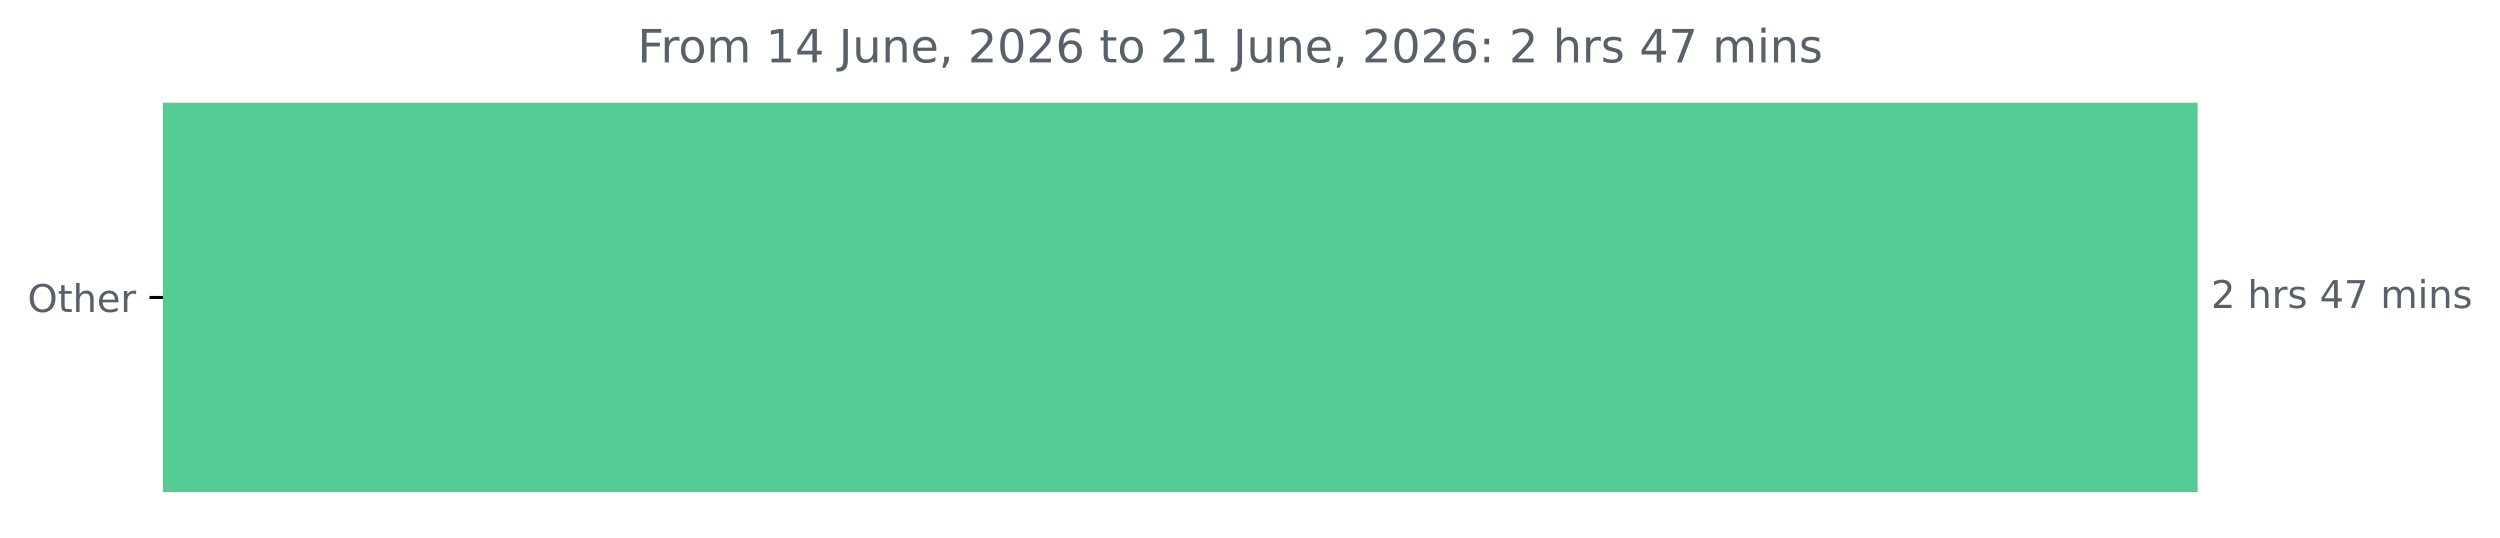
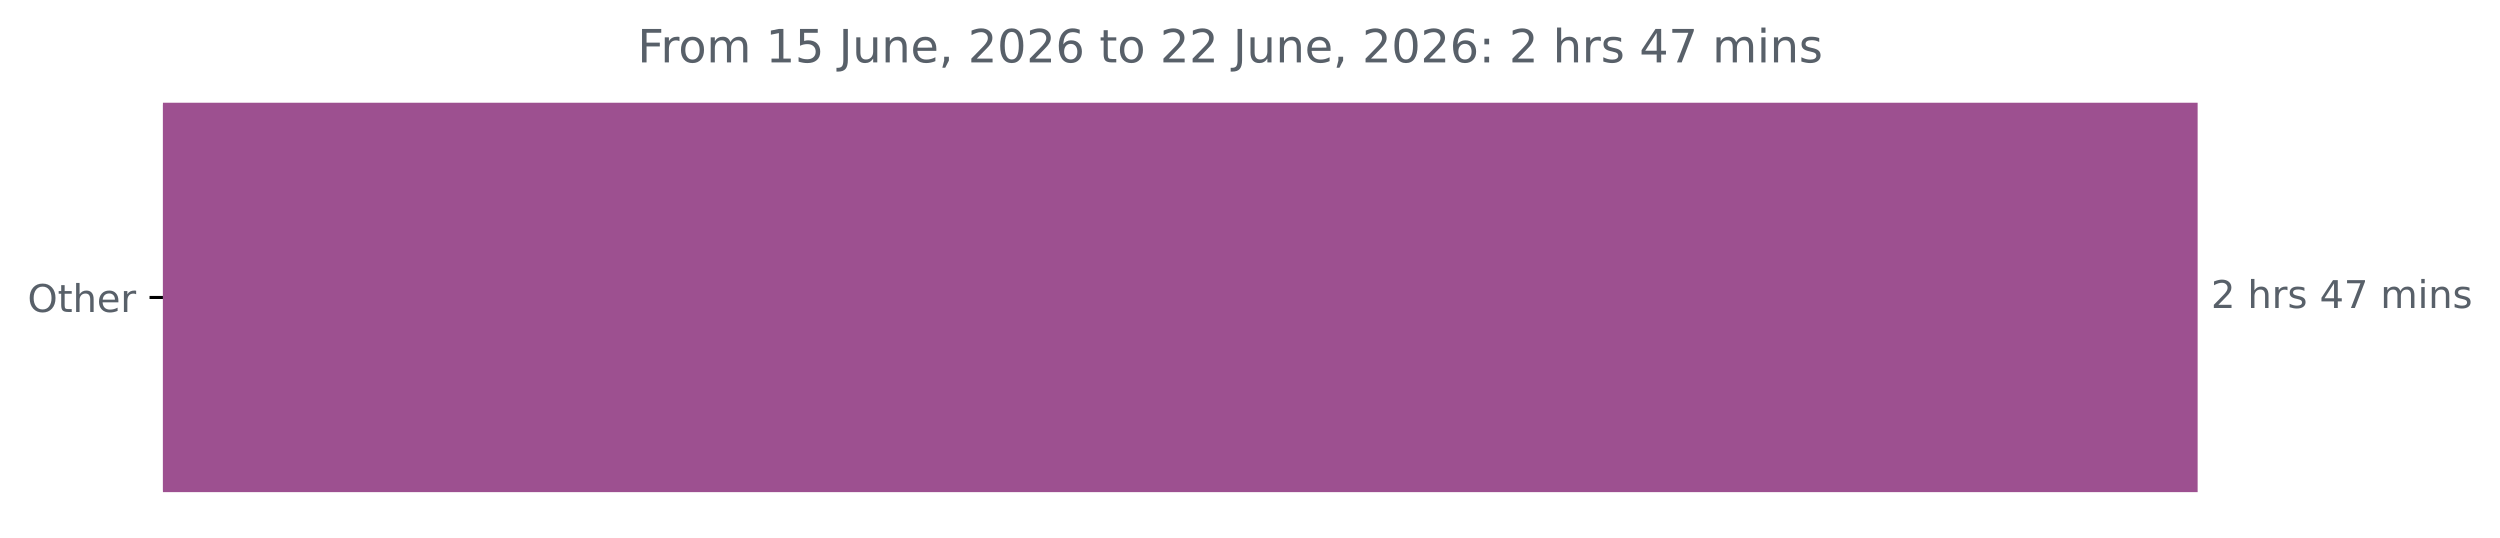
<svg xmlns="http://www.w3.org/2000/svg" xmlns:xlink="http://www.w3.org/1999/xlink" width="653.568pt" height="140.398pt" viewBox="0 0 653.568 140.398" version="1.1">
  <defs>
    <style type="text/css">*{stroke-linejoin: round; stroke-linecap: butt}</style>
  </defs>
  <g id="figure_1">
    <g id="patch_1">
      <path d="M 0 140.398  L 653.568 140.398  L 653.568 0  L 0 0  L 0 140.398  z " style="fill: none" />
    </g>
    <g id="axes_1">
      <g id="patch_2">
-         <path d="M 42.594 27.358  L 574.022 27.358  L 574.022 128.158  L 42.594 128.158  z " clip-path="url(#pb7e6327839)" style="fill: #54cb92; stroke: #54cb92; stroke-linejoin: miter" />
+         <path d="M 42.594 27.358  L 574.022 27.358  L 574.022 128.158  L 42.594 128.158  z " clip-path="url(#pc042ada563)" style="fill: #9d5090; stroke: #9d5090; stroke-linejoin: miter" />
      </g>
      <g id="matplotlib.axis_1" />
      <g id="matplotlib.axis_2">
        <g id="ytick_1">
          <g id="line2d_1">
            <defs>
-               <path id="m660615d005" d="M 0 0  L -3.5 0  " style="stroke: #000000; stroke-width: 0.8" />
+               <path id="m0228f7558e" d="M 0 0  L -3.5 0  " style="stroke: #000000; stroke-width: 0.8" />
            </defs>
            <g>
-               <use xlink:href="#m660615d005" x="42.594" y="77.758" style="stroke: #000000; stroke-width: 0.8" />
+               <use xlink:href="#m0228f7558e" x="42.594" y="77.758" style="stroke: #000000; stroke-width: 0.8" />
            </g>
          </g>
          <g id="text_1">
            <g style="fill: #586069" transform="translate(7.2 81.55734) scale(0.1 -0.1)">
              <defs>
                <path id="DejaVuSans-4f" d="M 2522 4238  Q 1834 4238 1429 3725  Q 1025 3213 1025 2328  Q 1025 1447 1429 934  Q 1834 422 2522 422  Q 3209 422 3611 934  Q 4013 1447 4013 2328  Q 4013 3213 3611 3725  Q 3209 4238 2522 4238  z M 2522 4750  Q 3503 4750 4090 4092  Q 4678 3434 4678 2328  Q 4678 1225 4090 567  Q 3503 -91 2522 -91  Q 1538 -91 948 565  Q 359 1222 359 2328  Q 359 3434 948 4092  Q 1538 4750 2522 4750  z " transform="scale(0.015625)" />
                <path id="DejaVuSans-74" d="M 1172 4494  L 1172 3500  L 2356 3500  L 2356 3053  L 1172 3053  L 1172 1153  Q 1172 725 1289 603  Q 1406 481 1766 481  L 2356 481  L 2356 0  L 1766 0  Q 1100 0 847 248  Q 594 497 594 1153  L 594 3053  L 172 3053  L 172 3500  L 594 3500  L 594 4494  L 1172 4494  z " transform="scale(0.015625)" />
                <path id="DejaVuSans-68" d="M 3513 2113  L 3513 0  L 2938 0  L 2938 2094  Q 2938 2591 2744 2837  Q 2550 3084 2163 3084  Q 1697 3084 1428 2787  Q 1159 2491 1159 1978  L 1159 0  L 581 0  L 581 4863  L 1159 4863  L 1159 2956  Q 1366 3272 1645 3428  Q 1925 3584 2291 3584  Q 2894 3584 3203 3211  Q 3513 2838 3513 2113  z " transform="scale(0.015625)" />
                <path id="DejaVuSans-65" d="M 3597 1894  L 3597 1613  L 953 1613  Q 991 1019 1311 708  Q 1631 397 2203 397  Q 2534 397 2845 478  Q 3156 559 3463 722  L 3463 178  Q 3153 47 2828 -22  Q 2503 -91 2169 -91  Q 1331 -91 842 396  Q 353 884 353 1716  Q 353 2575 817 3079  Q 1281 3584 2069 3584  Q 2775 3584 3186 3129  Q 3597 2675 3597 1894  z M 3022 2063  Q 3016 2534 2758 2815  Q 2500 3097 2075 3097  Q 1594 3097 1305 2825  Q 1016 2553 972 2059  L 3022 2063  z " transform="scale(0.015625)" />
                <path id="DejaVuSans-72" d="M 2631 2963  Q 2534 3019 2420 3045  Q 2306 3072 2169 3072  Q 1681 3072 1420 2755  Q 1159 2438 1159 1844  L 1159 0  L 581 0  L 581 3500  L 1159 3500  L 1159 2956  Q 1341 3275 1631 3429  Q 1922 3584 2338 3584  Q 2397 3584 2469 3576  Q 2541 3569 2628 3553  L 2631 2963  z " transform="scale(0.015625)" />
              </defs>
              <use xlink:href="#DejaVuSans-4f" />
              <use xlink:href="#DejaVuSans-74" x="78.711" />
              <use xlink:href="#DejaVuSans-68" x="117.92" />
              <use xlink:href="#DejaVuSans-65" x="181.299" />
              <use xlink:href="#DejaVuSans-72" x="242.822" />
            </g>
          </g>
        </g>
      </g>
      <g id="text_2">
        <g style="fill: #586069" transform="translate(578.0223 80.5175) scale(0.1 -0.1)">
          <defs>
            <path id="DejaVuSans-32" d="M 1228 531  L 3431 531  L 3431 0  L 469 0  L 469 531  Q 828 903 1448 1529  Q 2069 2156 2228 2338  Q 2531 2678 2651 2914  Q 2772 3150 2772 3378  Q 2772 3750 2511 3984  Q 2250 4219 1831 4219  Q 1534 4219 1204 4116  Q 875 4013 500 3803  L 500 4441  Q 881 4594 1212 4672  Q 1544 4750 1819 4750  Q 2544 4750 2975 4387  Q 3406 4025 3406 3419  Q 3406 3131 3298 2873  Q 3191 2616 2906 2266  Q 2828 2175 2409 1742  Q 1991 1309 1228 531  z " transform="scale(0.015625)" />
            <path id="DejaVuSans-20" transform="scale(0.015625)" />
            <path id="DejaVuSans-73" d="M 2834 3397  L 2834 2853  Q 2591 2978 2328 3040  Q 2066 3103 1784 3103  Q 1356 3103 1142 2972  Q 928 2841 928 2578  Q 928 2378 1081 2264  Q 1234 2150 1697 2047  L 1894 2003  Q 2506 1872 2764 1633  Q 3022 1394 3022 966  Q 3022 478 2636 193  Q 2250 -91 1575 -91  Q 1294 -91 989 -36  Q 684 19 347 128  L 347 722  Q 666 556 975 473  Q 1284 391 1588 391  Q 1994 391 2212 530  Q 2431 669 2431 922  Q 2431 1156 2273 1281  Q 2116 1406 1581 1522  L 1381 1569  Q 847 1681 609 1914  Q 372 2147 372 2553  Q 372 3047 722 3315  Q 1072 3584 1716 3584  Q 2034 3584 2315 3537  Q 2597 3491 2834 3397  z " transform="scale(0.015625)" />
            <path id="DejaVuSans-34" d="M 2419 4116  L 825 1625  L 2419 1625  L 2419 4116  z M 2253 4666  L 3047 4666  L 3047 1625  L 3713 1625  L 3713 1100  L 3047 1100  L 3047 0  L 2419 0  L 2419 1100  L 313 1100  L 313 1709  L 2253 4666  z " transform="scale(0.015625)" />
            <path id="DejaVuSans-37" d="M 525 4666  L 3525 4666  L 3525 4397  L 1831 0  L 1172 0  L 2766 4134  L 525 4134  L 525 4666  z " transform="scale(0.015625)" />
            <path id="DejaVuSans-6d" d="M 3328 2828  Q 3544 3216 3844 3400  Q 4144 3584 4550 3584  Q 5097 3584 5394 3201  Q 5691 2819 5691 2113  L 5691 0  L 5113 0  L 5113 2094  Q 5113 2597 4934 2840  Q 4756 3084 4391 3084  Q 3944 3084 3684 2787  Q 3425 2491 3425 1978  L 3425 0  L 2847 0  L 2847 2094  Q 2847 2600 2669 2842  Q 2491 3084 2119 3084  Q 1678 3084 1418 2786  Q 1159 2488 1159 1978  L 1159 0  L 581 0  L 581 3500  L 1159 3500  L 1159 2956  Q 1356 3278 1631 3431  Q 1906 3584 2284 3584  Q 2666 3584 2933 3390  Q 3200 3197 3328 2828  z " transform="scale(0.015625)" />
            <path id="DejaVuSans-69" d="M 603 3500  L 1178 3500  L 1178 0  L 603 0  L 603 3500  z M 603 4863  L 1178 4863  L 1178 4134  L 603 4134  L 603 4863  z " transform="scale(0.015625)" />
            <path id="DejaVuSans-6e" d="M 3513 2113  L 3513 0  L 2938 0  L 2938 2094  Q 2938 2591 2744 2837  Q 2550 3084 2163 3084  Q 1697 3084 1428 2787  Q 1159 2491 1159 1978  L 1159 0  L 581 0  L 581 3500  L 1159 3500  L 1159 2956  Q 1366 3272 1645 3428  Q 1925 3584 2291 3584  Q 2894 3584 3203 3211  Q 3513 2838 3513 2113  z " transform="scale(0.015625)" />
          </defs>
          <use xlink:href="#DejaVuSans-32" />
          <use xlink:href="#DejaVuSans-20" x="63.623" />
          <use xlink:href="#DejaVuSans-68" x="95.41" />
          <use xlink:href="#DejaVuSans-72" x="158.789" />
          <use xlink:href="#DejaVuSans-73" x="199.902" />
          <use xlink:href="#DejaVuSans-20" x="252.002" />
          <use xlink:href="#DejaVuSans-34" x="283.789" />
          <use xlink:href="#DejaVuSans-37" x="347.412" />
          <use xlink:href="#DejaVuSans-20" x="411.035" />
          <use xlink:href="#DejaVuSans-6d" x="442.822" />
          <use xlink:href="#DejaVuSans-69" x="540.234" />
          <use xlink:href="#DejaVuSans-6e" x="568.018" />
          <use xlink:href="#DejaVuSans-73" x="631.396" />
        </g>
      </g>
      <g id="text_3">
        <g style="fill: #586069" transform="translate(166.6662 16.31812) scale(0.12 -0.12)">
          <defs>
            <path id="DejaVuSans-46" d="M 628 4666  L 3309 4666  L 3309 4134  L 1259 4134  L 1259 2759  L 3109 2759  L 3109 2228  L 1259 2228  L 1259 0  L 628 0  L 628 4666  z " transform="scale(0.015625)" />
            <path id="DejaVuSans-6f" d="M 1959 3097  Q 1497 3097 1228 2736  Q 959 2375 959 1747  Q 959 1119 1226 758  Q 1494 397 1959 397  Q 2419 397 2687 759  Q 2956 1122 2956 1747  Q 2956 2369 2687 2733  Q 2419 3097 1959 3097  z M 1959 3584  Q 2709 3584 3137 3096  Q 3566 2609 3566 1747  Q 3566 888 3137 398  Q 2709 -91 1959 -91  Q 1206 -91 779 398  Q 353 888 353 1747  Q 353 2609 779 3096  Q 1206 3584 1959 3584  z " transform="scale(0.015625)" />
            <path id="DejaVuSans-31" d="M 794 531  L 1825 531  L 1825 4091  L 703 3866  L 703 4441  L 1819 4666  L 2450 4666  L 2450 531  L 3481 531  L 3481 0  L 794 0  L 794 531  z " transform="scale(0.015625)" />
+             <path id="DejaVuSans-35" d="M 691 4666  L 3169 4666  L 3169 4134  L 1269 4134  L 1269 2991  Q 1406 3038 1543 3061  Q 1681 3084 1819 3084  Q 2600 3084 3056 2656  Q 3513 2228 3513 1497  Q 3513 744 3044 326  Q 2575 -91 1722 -91  Q 1428 -91 1123 -41  Q 819 9 494 109  L 494 744  Q 775 591 1075 516  Q 1375 441 1709 441  Q 2250 441 2565 725  Q 2881 1009 2881 1497  Q 2881 1984 2565 2268  Q 2250 2553 1709 2553  Q 1456 2553 1204 2497  Q 953 2441 691 2322  L 691 4666  z " transform="scale(0.015625)" />
            <path id="DejaVuSans-4a" d="M 628 4666  L 1259 4666  L 1259 325  Q 1259 -519 939 -900  Q 619 -1281 -91 -1281  L -331 -1281  L -331 -750  L -134 -750  Q 284 -750 456 -515  Q 628 -281 628 325  L 628 4666  z " transform="scale(0.015625)" />
            <path id="DejaVuSans-75" d="M 544 1381  L 544 3500  L 1119 3500  L 1119 1403  Q 1119 906 1312 657  Q 1506 409 1894 409  Q 2359 409 2629 706  Q 2900 1003 2900 1516  L 2900 3500  L 3475 3500  L 3475 0  L 2900 0  L 2900 538  Q 2691 219 2414 64  Q 2138 -91 1772 -91  Q 1169 -91 856 284  Q 544 659 544 1381  z M 1991 3584  L 1991 3584  z " transform="scale(0.015625)" />
            <path id="DejaVuSans-2c" d="M 750 794  L 1409 794  L 1409 256  L 897 -744  L 494 -744  L 750 256  L 750 794  z " transform="scale(0.015625)" />
            <path id="DejaVuSans-30" d="M 2034 4250  Q 1547 4250 1301 3770  Q 1056 3291 1056 2328  Q 1056 1369 1301 889  Q 1547 409 2034 409  Q 2525 409 2770 889  Q 3016 1369 3016 2328  Q 3016 3291 2770 3770  Q 2525 4250 2034 4250  z M 2034 4750  Q 2819 4750 3233 4129  Q 3647 3509 3647 2328  Q 3647 1150 3233 529  Q 2819 -91 2034 -91  Q 1250 -91 836 529  Q 422 1150 422 2328  Q 422 3509 836 4129  Q 1250 4750 2034 4750  z " transform="scale(0.015625)" />
            <path id="DejaVuSans-36" d="M 2113 2584  Q 1688 2584 1439 2293  Q 1191 2003 1191 1497  Q 1191 994 1439 701  Q 1688 409 2113 409  Q 2538 409 2786 701  Q 3034 994 3034 1497  Q 3034 2003 2786 2293  Q 2538 2584 2113 2584  z M 3366 4563  L 3366 3988  Q 3128 4100 2886 4159  Q 2644 4219 2406 4219  Q 1781 4219 1451 3797  Q 1122 3375 1075 2522  Q 1259 2794 1537 2939  Q 1816 3084 2150 3084  Q 2853 3084 3261 2657  Q 3669 2231 3669 1497  Q 3669 778 3244 343  Q 2819 -91 2113 -91  Q 1303 -91 875 529  Q 447 1150 447 2328  Q 447 3434 972 4092  Q 1497 4750 2381 4750  Q 2619 4750 2861 4703  Q 3103 4656 3366 4563  z " transform="scale(0.015625)" />
            <path id="DejaVuSans-3a" d="M 750 794  L 1409 794  L 1409 0  L 750 0  L 750 794  z M 750 3309  L 1409 3309  L 1409 2516  L 750 2516  L 750 3309  z " transform="scale(0.015625)" />
          </defs>
          <use xlink:href="#DejaVuSans-46" />
          <use xlink:href="#DejaVuSans-72" x="50.27" />
          <use xlink:href="#DejaVuSans-6f" x="89.133" />
          <use xlink:href="#DejaVuSans-6d" x="150.314" />
          <use xlink:href="#DejaVuSans-20" x="247.727" />
          <use xlink:href="#DejaVuSans-31" x="279.514" />
-           <use xlink:href="#DejaVuSans-34" x="343.137" />
+           <use xlink:href="#DejaVuSans-35" x="343.137" />
          <use xlink:href="#DejaVuSans-20" x="406.76" />
          <use xlink:href="#DejaVuSans-4a" x="438.547" />
          <use xlink:href="#DejaVuSans-75" x="468.039" />
          <use xlink:href="#DejaVuSans-6e" x="531.418" />
          <use xlink:href="#DejaVuSans-65" x="594.797" />
          <use xlink:href="#DejaVuSans-2c" x="656.32" />
          <use xlink:href="#DejaVuSans-20" x="688.107" />
          <use xlink:href="#DejaVuSans-32" x="719.895" />
          <use xlink:href="#DejaVuSans-30" x="783.518" />
          <use xlink:href="#DejaVuSans-32" x="847.141" />
          <use xlink:href="#DejaVuSans-36" x="910.764" />
          <use xlink:href="#DejaVuSans-20" x="974.387" />
          <use xlink:href="#DejaVuSans-74" x="1006.174" />
          <use xlink:href="#DejaVuSans-6f" x="1045.383" />
          <use xlink:href="#DejaVuSans-20" x="1106.564" />
          <use xlink:href="#DejaVuSans-32" x="1138.352" />
-           <use xlink:href="#DejaVuSans-31" x="1201.975" />
+           <use xlink:href="#DejaVuSans-32" x="1201.975" />
          <use xlink:href="#DejaVuSans-20" x="1265.598" />
          <use xlink:href="#DejaVuSans-4a" x="1297.385" />
          <use xlink:href="#DejaVuSans-75" x="1326.877" />
          <use xlink:href="#DejaVuSans-6e" x="1390.256" />
          <use xlink:href="#DejaVuSans-65" x="1453.635" />
          <use xlink:href="#DejaVuSans-2c" x="1515.158" />
          <use xlink:href="#DejaVuSans-20" x="1546.945" />
          <use xlink:href="#DejaVuSans-32" x="1578.732" />
          <use xlink:href="#DejaVuSans-30" x="1642.355" />
          <use xlink:href="#DejaVuSans-32" x="1705.979" />
          <use xlink:href="#DejaVuSans-36" x="1769.602" />
          <use xlink:href="#DejaVuSans-3a" x="1833.225" />
          <use xlink:href="#DejaVuSans-20" x="1866.916" />
          <use xlink:href="#DejaVuSans-32" x="1898.703" />
          <use xlink:href="#DejaVuSans-20" x="1962.326" />
          <use xlink:href="#DejaVuSans-68" x="1994.113" />
          <use xlink:href="#DejaVuSans-72" x="2057.492" />
          <use xlink:href="#DejaVuSans-73" x="2098.605" />
          <use xlink:href="#DejaVuSans-20" x="2150.705" />
          <use xlink:href="#DejaVuSans-34" x="2182.492" />
          <use xlink:href="#DejaVuSans-37" x="2246.115" />
          <use xlink:href="#DejaVuSans-20" x="2309.738" />
          <use xlink:href="#DejaVuSans-6d" x="2341.525" />
          <use xlink:href="#DejaVuSans-69" x="2438.938" />
          <use xlink:href="#DejaVuSans-6e" x="2466.721" />
          <use xlink:href="#DejaVuSans-73" x="2530.1" />
        </g>
      </g>
    </g>
  </g>
  <defs>
-     <clipPath id="pb7e6327839">
+     <clipPath id="pc042ada563">
      <rect x="42.594" y="22.318" width="558" height="110.88" />
    </clipPath>
  </defs>
</svg>
